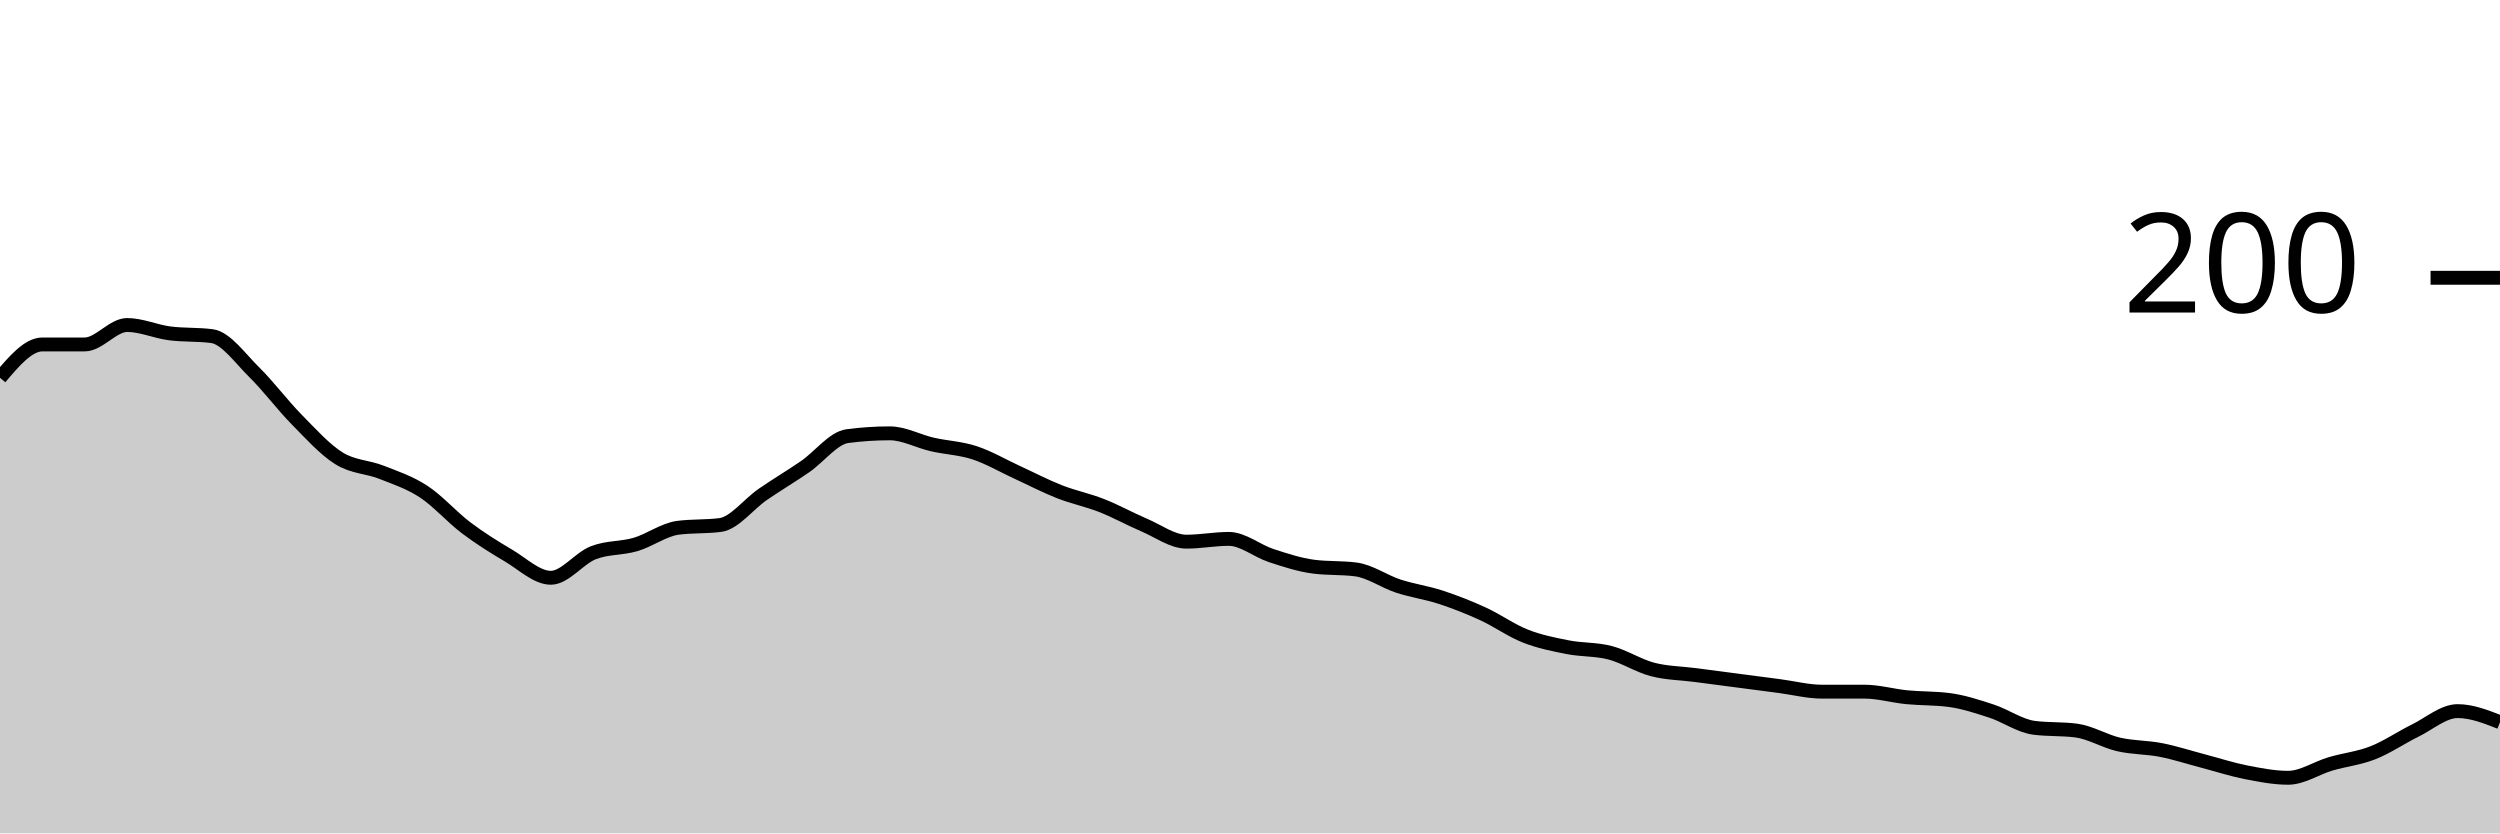
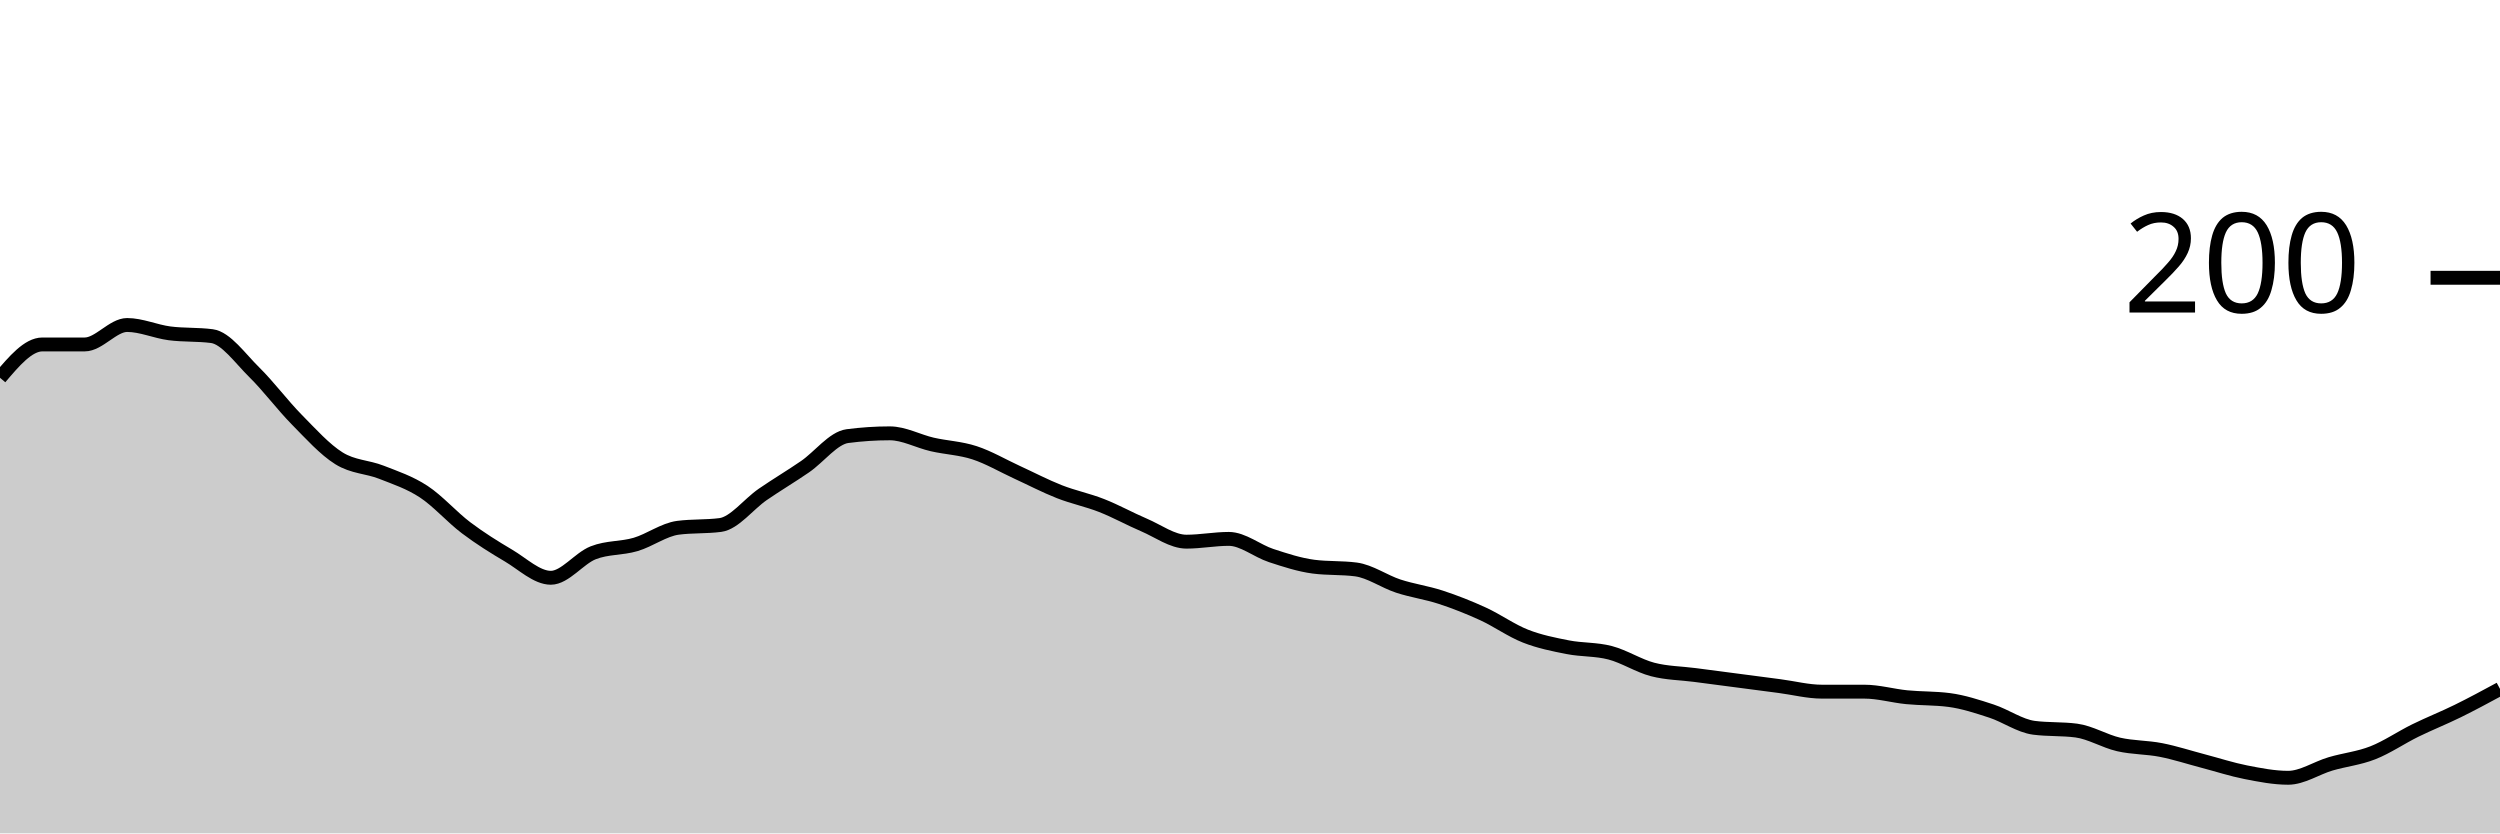
<svg xmlns="http://www.w3.org/2000/svg" viewBox="0 0 180 60">
  <g transform="translate(0,20)">
-     <path class="area" fill="rgba(0, 0, 0, 0.2)" d="M0,7.2C1.017,6,2.034,4.8,3.051,4.8C4.068,4.8,5.085,4.8,6.102,4.8C7.119,4.8,8.136,3.4,9.153,3.4C10.169,3.4,11.186,3.867,12.203,4C13.22,4.133,14.237,4.067,15.254,4.2C16.271,4.333,17.288,5.8,18.305,6.8C19.322,7.8,20.339,9.167,21.356,10.2C22.373,11.233,23.39,12.367,24.407,13C25.424,13.633,26.441,13.6,27.458,14C28.475,14.4,29.492,14.733,30.508,15.4C31.525,16.067,32.542,17.233,33.559,18C34.576,18.767,35.593,19.4,36.61,20C37.627,20.6,38.644,21.6,39.661,21.6C40.678,21.6,41.695,20.2,42.712,19.8C43.729,19.4,44.746,19.5,45.763,19.2C46.78,18.9,47.797,18.133,48.814,18C49.831,17.867,50.847,17.933,51.864,17.8C52.881,17.667,53.898,16.3,54.915,15.6C55.932,14.9,56.949,14.3,57.966,13.6C58.983,12.9,60,11.533,61.017,11.4C62.034,11.267,63.051,11.2,64.068,11.2C65.085,11.2,66.102,11.767,67.119,12C68.136,12.233,69.153,12.267,70.169,12.6C71.186,12.933,72.203,13.533,73.22,14C74.237,14.467,75.254,15,76.271,15.4C77.288,15.8,78.305,16,79.322,16.4C80.339,16.8,81.356,17.367,82.373,17.8C83.39,18.233,84.407,19,85.424,19C86.441,19,87.458,18.8,88.475,18.8C89.492,18.8,90.508,19.667,91.525,20C92.542,20.333,93.559,20.667,94.576,20.8C95.593,20.933,96.61,20.867,97.627,21C98.644,21.133,99.661,21.867,100.678,22.2C101.695,22.533,102.712,22.667,103.729,23C104.746,23.333,105.763,23.733,106.78,24.2C107.797,24.667,108.814,25.4,109.831,25.8C110.847,26.2,111.864,26.4,112.881,26.6C113.898,26.8,114.915,26.733,115.932,27C116.949,27.267,117.966,27.933,118.983,28.2C120,28.467,121.017,28.467,122.034,28.6C123.051,28.733,124.068,28.867,125.085,29C126.102,29.133,127.119,29.267,128.136,29.4C129.153,29.533,130.169,29.8,131.186,29.8C132.203,29.8,133.22,29.8,134.237,29.8C135.254,29.8,136.271,30.1,137.288,30.2C138.305,30.3,139.322,30.267,140.339,30.4C141.356,30.533,142.373,30.867,143.39,31.2C144.407,31.533,145.424,32.267,146.441,32.4C147.458,32.533,148.475,32.467,149.492,32.6C150.508,32.733,151.525,33.367,152.542,33.6C153.559,33.833,154.576,33.8,155.593,34C156.61,34.2,157.627,34.533,158.644,34.8C159.661,35.067,160.678,35.4,161.695,35.6C162.712,35.8,163.729,36,164.746,36C165.763,36,166.78,35.3,167.797,35C168.814,34.7,169.831,34.6,170.847,34.2C171.864,33.8,172.881,33.1,173.898,32.6C174.915,32.1,175.932,31.2,176.949,31.2C177.966,31.2,178.983,31.6,180,32L180,40C178.983,40,177.966,40,176.949,40C175.932,40,174.915,40,173.898,40C172.881,40,171.864,40,170.847,40C169.831,40,168.814,40,167.797,40C166.78,40,165.763,40,164.746,40C163.729,40,162.712,40,161.695,40C160.678,40,159.661,40,158.644,40C157.627,40,156.61,40,155.593,40C154.576,40,153.559,40,152.542,40C151.525,40,150.508,40,149.492,40C148.475,40,147.458,40,146.441,40C145.424,40,144.407,40,143.39,40C142.373,40,141.356,40,140.339,40C139.322,40,138.305,40,137.288,40C136.271,40,135.254,40,134.237,40C133.22,40,132.203,40,131.186,40C130.169,40,129.153,40,128.136,40C127.119,40,126.102,40,125.085,40C124.068,40,123.051,40,122.034,40C121.017,40,120,40,118.983,40C117.966,40,116.949,40,115.932,40C114.915,40,113.898,40,112.881,40C111.864,40,110.847,40,109.831,40C108.814,40,107.797,40,106.78,40C105.763,40,104.746,40,103.729,40C102.712,40,101.695,40,100.678,40C99.661,40,98.644,40,97.627,40C96.61,40,95.593,40,94.576,40C93.559,40,92.542,40,91.525,40C90.508,40,89.492,40,88.475,40C87.458,40,86.441,40,85.424,40C84.407,40,83.39,40,82.373,40C81.356,40,80.339,40,79.322,40C78.305,40,77.288,40,76.271,40C75.254,40,74.237,40,73.22,40C72.203,40,71.186,40,70.169,40C69.153,40,68.136,40,67.119,40C66.102,40,65.085,40,64.068,40C63.051,40,62.034,40,61.017,40C60,40,58.983,40,57.966,40C56.949,40,55.932,40,54.915,40C53.898,40,52.881,40,51.864,40C50.847,40,49.831,40,48.814,40C47.797,40,46.78,40,45.763,40C44.746,40,43.729,40,42.712,40C41.695,40,40.678,40,39.661,40C38.644,40,37.627,40,36.61,40C35.593,40,34.576,40,33.559,40C32.542,40,31.525,40,30.508,40C29.492,40,28.475,40,27.458,40C26.441,40,25.424,40,24.407,40C23.39,40,22.373,40,21.356,40C20.339,40,19.322,40,18.305,40C17.288,40,16.271,40,15.254,40C14.237,40,13.22,40,12.203,40C11.186,40,10.169,40,9.153,40C8.136,40,7.119,40,6.102,40C5.085,40,4.068,40,3.051,40C2.034,40,1.017,40,0,40Z" />
-     <path class="line" stroke="black" fill="none" d="M0,7.2C1.017,6,2.034,4.8,3.051,4.8C4.068,4.8,5.085,4.8,6.102,4.8C7.119,4.8,8.136,3.4,9.153,3.4C10.169,3.4,11.186,3.867,12.203,4C13.22,4.133,14.237,4.067,15.254,4.2C16.271,4.333,17.288,5.8,18.305,6.8C19.322,7.8,20.339,9.167,21.356,10.2C22.373,11.233,23.39,12.367,24.407,13C25.424,13.633,26.441,13.6,27.458,14C28.475,14.4,29.492,14.733,30.508,15.4C31.525,16.067,32.542,17.233,33.559,18C34.576,18.767,35.593,19.4,36.61,20C37.627,20.6,38.644,21.6,39.661,21.6C40.678,21.6,41.695,20.2,42.712,19.8C43.729,19.4,44.746,19.5,45.763,19.2C46.78,18.9,47.797,18.133,48.814,18C49.831,17.867,50.847,17.933,51.864,17.8C52.881,17.667,53.898,16.3,54.915,15.6C55.932,14.9,56.949,14.3,57.966,13.6C58.983,12.9,60,11.533,61.017,11.4C62.034,11.267,63.051,11.2,64.068,11.2C65.085,11.2,66.102,11.767,67.119,12C68.136,12.233,69.153,12.267,70.169,12.6C71.186,12.933,72.203,13.533,73.22,14C74.237,14.467,75.254,15,76.271,15.4C77.288,15.8,78.305,16,79.322,16.4C80.339,16.8,81.356,17.367,82.373,17.8C83.39,18.233,84.407,19,85.424,19C86.441,19,87.458,18.8,88.475,18.8C89.492,18.8,90.508,19.667,91.525,20C92.542,20.333,93.559,20.667,94.576,20.8C95.593,20.933,96.61,20.867,97.627,21C98.644,21.133,99.661,21.867,100.678,22.2C101.695,22.533,102.712,22.667,103.729,23C104.746,23.333,105.763,23.733,106.78,24.2C107.797,24.667,108.814,25.4,109.831,25.8C110.847,26.2,111.864,26.4,112.881,26.6C113.898,26.8,114.915,26.733,115.932,27C116.949,27.267,117.966,27.933,118.983,28.2C120,28.467,121.017,28.467,122.034,28.6C123.051,28.733,124.068,28.867,125.085,29C126.102,29.133,127.119,29.267,128.136,29.4C129.153,29.533,130.169,29.8,131.186,29.8C132.203,29.8,133.22,29.8,134.237,29.8C135.254,29.8,136.271,30.1,137.288,30.2C138.305,30.3,139.322,30.267,140.339,30.4C141.356,30.533,142.373,30.867,143.39,31.2C144.407,31.533,145.424,32.267,146.441,32.4C147.458,32.533,148.475,32.467,149.492,32.6C150.508,32.733,151.525,33.367,152.542,33.6C153.559,33.833,154.576,33.8,155.593,34C156.61,34.2,157.627,34.533,158.644,34.8C159.661,35.067,160.678,35.4,161.695,35.6C162.712,35.8,163.729,36,164.746,36C165.763,36,166.78,35.3,167.797,35C168.814,34.7,169.831,34.6,170.847,34.2C171.864,33.8,172.881,33.1,173.898,32.6C174.915,32.1,175.932,31.2,176.949,31.2C177.966,31.2,178.983,31.6,180,32" />
+     <path class="area" fill="rgba(0, 0, 0, 0.2)" d="M0,7.2C1.017,6,2.034,4.8,3.051,4.8C4.068,4.8,5.085,4.8,6.102,4.8C7.119,4.8,8.136,3.4,9.153,3.4C10.169,3.4,11.186,3.867,12.203,4C13.22,4.133,14.237,4.067,15.254,4.2C16.271,4.333,17.288,5.8,18.305,6.8C19.322,7.8,20.339,9.167,21.356,10.2C22.373,11.233,23.39,12.367,24.407,13C25.424,13.633,26.441,13.6,27.458,14C28.475,14.4,29.492,14.733,30.508,15.4C31.525,16.067,32.542,17.233,33.559,18C34.576,18.767,35.593,19.4,36.61,20C37.627,20.6,38.644,21.6,39.661,21.6C40.678,21.6,41.695,20.2,42.712,19.8C43.729,19.4,44.746,19.5,45.763,19.2C46.78,18.9,47.797,18.133,48.814,18C49.831,17.867,50.847,17.933,51.864,17.8C52.881,17.667,53.898,16.3,54.915,15.6C55.932,14.9,56.949,14.3,57.966,13.6C58.983,12.9,60,11.533,61.017,11.4C62.034,11.267,63.051,11.2,64.068,11.2C65.085,11.2,66.102,11.767,67.119,12C68.136,12.233,69.153,12.267,70.169,12.6C71.186,12.933,72.203,13.533,73.22,14C74.237,14.467,75.254,15,76.271,15.4C77.288,15.8,78.305,16,79.322,16.4C80.339,16.8,81.356,17.367,82.373,17.8C83.39,18.233,84.407,19,85.424,19C86.441,19,87.458,18.8,88.475,18.8C89.492,18.8,90.508,19.667,91.525,20C92.542,20.333,93.559,20.667,94.576,20.8C95.593,20.933,96.61,20.867,97.627,21C98.644,21.133,99.661,21.867,100.678,22.2C101.695,22.533,102.712,22.667,103.729,23C104.746,23.333,105.763,23.733,106.78,24.2C107.797,24.667,108.814,25.4,109.831,25.8C110.847,26.2,111.864,26.4,112.881,26.6C113.898,26.8,114.915,26.733,115.932,27C116.949,27.267,117.966,27.933,118.983,28.2C120,28.467,121.017,28.467,122.034,28.6C123.051,28.733,124.068,28.867,125.085,29C126.102,29.133,127.119,29.267,128.136,29.4C129.153,29.533,130.169,29.8,131.186,29.8C132.203,29.8,133.22,29.8,134.237,29.8C135.254,29.8,136.271,30.1,137.288,30.2C138.305,30.3,139.322,30.267,140.339,30.4C141.356,30.533,142.373,30.867,143.39,31.2C144.407,31.533,145.424,32.267,146.441,32.4C147.458,32.533,148.475,32.467,149.492,32.6C150.508,32.733,151.525,33.367,152.542,33.6C153.559,33.833,154.576,33.8,155.593,34C156.61,34.2,157.627,34.533,158.644,34.8C159.661,35.067,160.678,35.4,161.695,35.6C162.712,35.8,163.729,36,164.746,36C165.763,36,166.78,35.3,167.797,35C168.814,34.7,169.831,34.6,170.847,34.2C171.864,33.8,172.881,33.1,173.898,32.6C174.915,32.1,175.932,31.7,176.949,31.2C177.966,30.7,178.983,30.15,180,29.6L180,40C178.983,40,177.966,40,176.949,40C175.932,40,174.915,40,173.898,40C172.881,40,171.864,40,170.847,40C169.831,40,168.814,40,167.797,40C166.78,40,165.763,40,164.746,40C163.729,40,162.712,40,161.695,40C160.678,40,159.661,40,158.644,40C157.627,40,156.61,40,155.593,40C154.576,40,153.559,40,152.542,40C151.525,40,150.508,40,149.492,40C148.475,40,147.458,40,146.441,40C145.424,40,144.407,40,143.39,40C142.373,40,141.356,40,140.339,40C139.322,40,138.305,40,137.288,40C136.271,40,135.254,40,134.237,40C133.22,40,132.203,40,131.186,40C130.169,40,129.153,40,128.136,40C127.119,40,126.102,40,125.085,40C124.068,40,123.051,40,122.034,40C121.017,40,120,40,118.983,40C117.966,40,116.949,40,115.932,40C114.915,40,113.898,40,112.881,40C111.864,40,110.847,40,109.831,40C108.814,40,107.797,40,106.78,40C105.763,40,104.746,40,103.729,40C102.712,40,101.695,40,100.678,40C99.661,40,98.644,40,97.627,40C96.61,40,95.593,40,94.576,40C93.559,40,92.542,40,91.525,40C90.508,40,89.492,40,88.475,40C87.458,40,86.441,40,85.424,40C84.407,40,83.39,40,82.373,40C81.356,40,80.339,40,79.322,40C78.305,40,77.288,40,76.271,40C75.254,40,74.237,40,73.22,40C72.203,40,71.186,40,70.169,40C69.153,40,68.136,40,67.119,40C66.102,40,65.085,40,64.068,40C63.051,40,62.034,40,61.017,40C60,40,58.983,40,57.966,40C56.949,40,55.932,40,54.915,40C53.898,40,52.881,40,51.864,40C50.847,40,49.831,40,48.814,40C47.797,40,46.78,40,45.763,40C44.746,40,43.729,40,42.712,40C41.695,40,40.678,40,39.661,40C38.644,40,37.627,40,36.61,40C35.593,40,34.576,40,33.559,40C32.542,40,31.525,40,30.508,40C29.492,40,28.475,40,27.458,40C26.441,40,25.424,40,24.407,40C23.39,40,22.373,40,21.356,40C20.339,40,19.322,40,18.305,40C17.288,40,16.271,40,15.254,40C14.237,40,13.22,40,12.203,40C11.186,40,10.169,40,9.153,40C8.136,40,7.119,40,6.102,40C5.085,40,4.068,40,3.051,40C2.034,40,1.017,40,0,40Z" />
+     <path class="line" stroke="black" fill="none" d="M0,7.2C1.017,6,2.034,4.8,3.051,4.8C4.068,4.8,5.085,4.8,6.102,4.8C7.119,4.8,8.136,3.4,9.153,3.4C10.169,3.4,11.186,3.867,12.203,4C13.22,4.133,14.237,4.067,15.254,4.2C16.271,4.333,17.288,5.8,18.305,6.8C19.322,7.8,20.339,9.167,21.356,10.2C22.373,11.233,23.39,12.367,24.407,13C25.424,13.633,26.441,13.6,27.458,14C28.475,14.4,29.492,14.733,30.508,15.4C31.525,16.067,32.542,17.233,33.559,18C34.576,18.767,35.593,19.4,36.61,20C37.627,20.6,38.644,21.6,39.661,21.6C40.678,21.6,41.695,20.2,42.712,19.8C43.729,19.4,44.746,19.5,45.763,19.2C46.78,18.9,47.797,18.133,48.814,18C49.831,17.867,50.847,17.933,51.864,17.8C52.881,17.667,53.898,16.3,54.915,15.6C55.932,14.9,56.949,14.3,57.966,13.6C58.983,12.9,60,11.533,61.017,11.4C62.034,11.267,63.051,11.2,64.068,11.2C65.085,11.2,66.102,11.767,67.119,12C68.136,12.233,69.153,12.267,70.169,12.6C71.186,12.933,72.203,13.533,73.22,14C74.237,14.467,75.254,15,76.271,15.4C77.288,15.8,78.305,16,79.322,16.4C80.339,16.8,81.356,17.367,82.373,17.8C83.39,18.233,84.407,19,85.424,19C86.441,19,87.458,18.8,88.475,18.8C89.492,18.8,90.508,19.667,91.525,20C92.542,20.333,93.559,20.667,94.576,20.8C95.593,20.933,96.61,20.867,97.627,21C98.644,21.133,99.661,21.867,100.678,22.2C101.695,22.533,102.712,22.667,103.729,23C104.746,23.333,105.763,23.733,106.78,24.2C107.797,24.667,108.814,25.4,109.831,25.8C110.847,26.2,111.864,26.4,112.881,26.6C113.898,26.8,114.915,26.733,115.932,27C116.949,27.267,117.966,27.933,118.983,28.2C120,28.467,121.017,28.467,122.034,28.6C123.051,28.733,124.068,28.867,125.085,29C126.102,29.133,127.119,29.267,128.136,29.4C129.153,29.533,130.169,29.8,131.186,29.8C132.203,29.8,133.22,29.8,134.237,29.8C135.254,29.8,136.271,30.1,137.288,30.2C138.305,30.3,139.322,30.267,140.339,30.4C141.356,30.533,142.373,30.867,143.39,31.2C144.407,31.533,145.424,32.267,146.441,32.4C147.458,32.533,148.475,32.467,149.492,32.6C150.508,32.733,151.525,33.367,152.542,33.6C153.559,33.833,154.576,33.8,155.593,34C156.61,34.2,157.627,34.533,158.644,34.8C159.661,35.067,160.678,35.4,161.695,35.6C162.712,35.8,163.729,36,164.746,36C165.763,36,166.78,35.3,167.797,35C168.814,34.7,169.831,34.6,170.847,34.2C171.864,33.8,172.881,33.1,173.898,32.6C174.915,32.1,175.932,31.7,176.949,31.2C177.966,30.7,178.983,30.15,180,29.6" />
    <path class="axis-ceiling" stroke-width="1" stroke="black" fill="none" d="M175,0L180,0" />
    <text class="axis-ceiling-label" font-family="sans-serif" text-anchor="end" font-size="10px" x="170" y="2.5">200</text>
  </g>
</svg>
